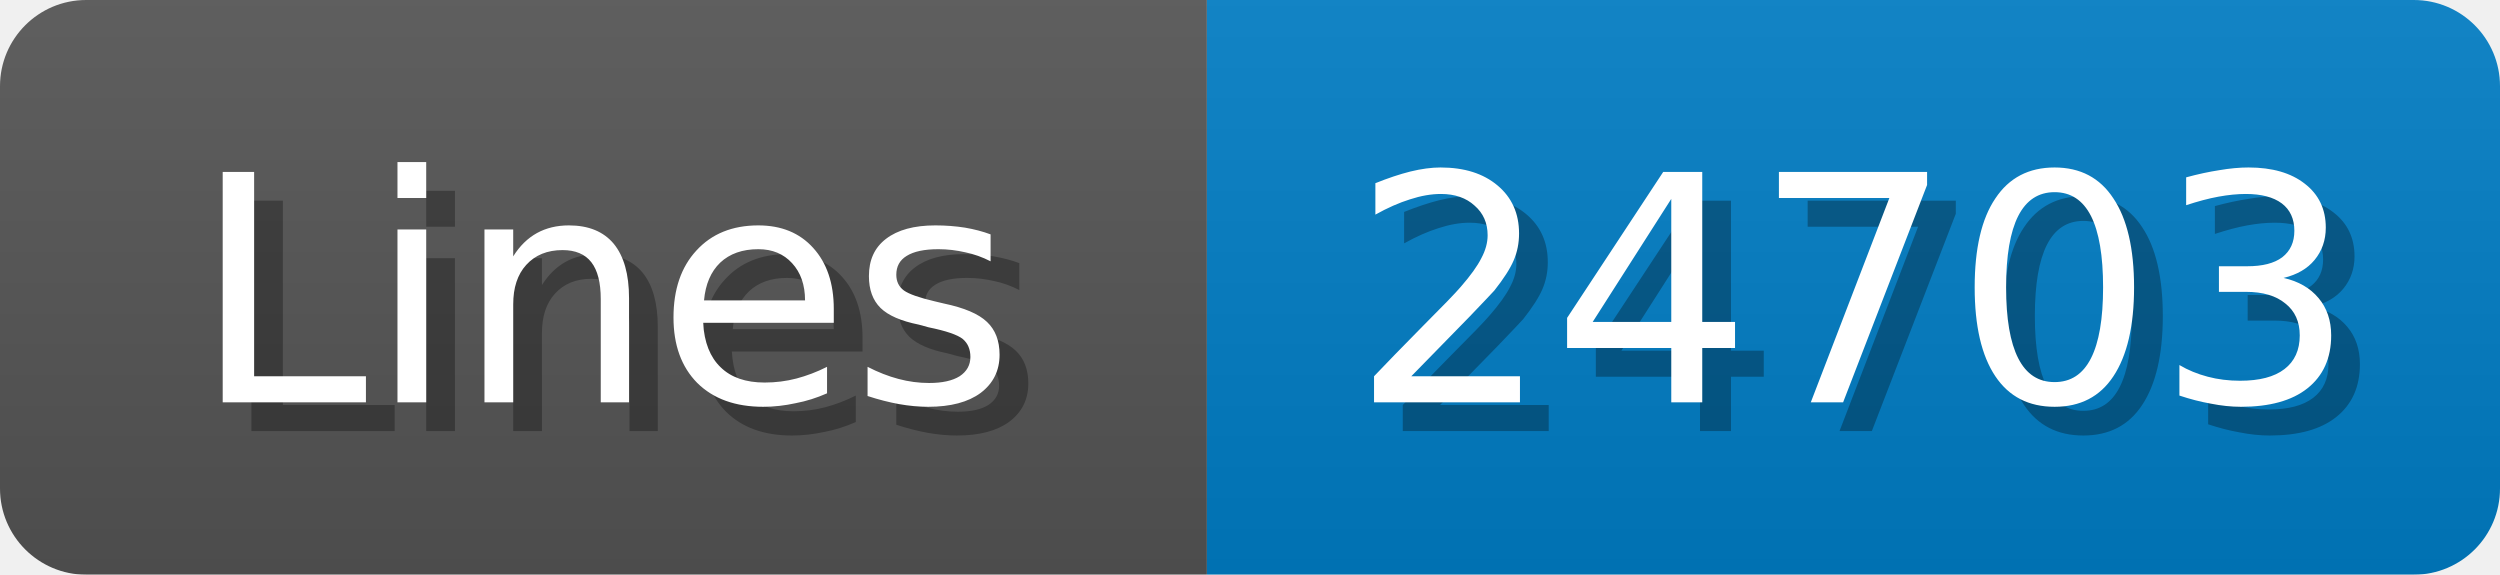
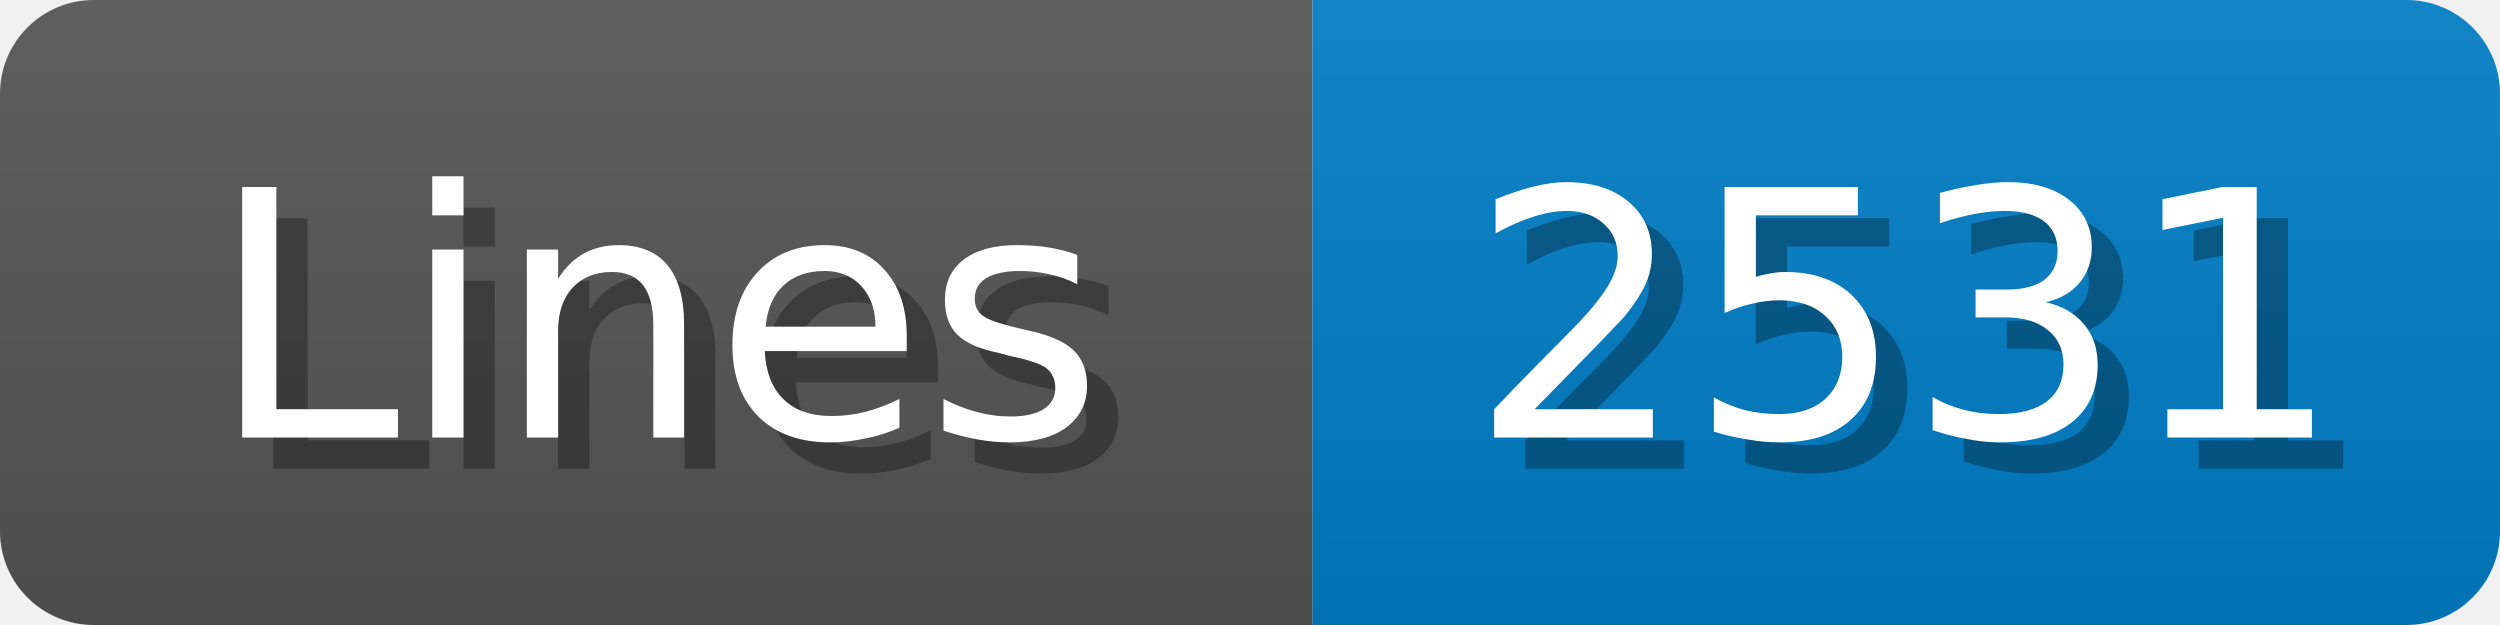
- <svg xmlns="http://www.w3.org/2000/svg" width="87" height="20">
+ <svg xmlns="http://www.w3.org/2000/svg" width="80" height="20">
  <linearGradient id="b" x2="0" y2="100%">
    <stop offset="0" stop-color="#bbb" stop-opacity=".1" />
    <stop offset="1" stop-opacity=".1" />
  </linearGradient>
  <mask id="anybadge_1">
-     <rect width="87" height="20" rx="3" fill="#fff" />
+     <rect width="80" height="20" rx="3" fill="#fff" />
  </mask>
  <g mask="url(#anybadge_1)">
    <path fill="#555" d="M0 0h42v20H0z" />
-     <path fill="#007ec6" d="M42 0h45v20H42z" />
-     <path fill="url(#b)" d="M0 0h87v20H0z" />
+     <path fill="#007ec6" d="M42 0h38v20H42z" />
+     <path fill="url(#b)" d="M0 0h80v20H0z" />
  </g>
  <g fill="#fff" text-anchor="middle" font-family="DejaVu Sans,Verdana,Geneva,sans-serif" font-size="11">
    <text x="22.0" y="15" fill="#010101" fill-opacity=".3">Lines</text>
    <text x="21.0" y="14">Lines</text>
  </g>
  <g fill="#fff" text-anchor="middle" font-family="DejaVu Sans,Verdana,Geneva,sans-serif" font-size="11">
-     <text x="65.5" y="15" fill="#010101" fill-opacity=".3">24703</text>
-     <text x="64.5" y="14">24703</text>
+     <text x="62.0" y="15" fill="#010101" fill-opacity=".3">2531</text>
+     <text x="61.0" y="14">2531</text>
  </g>
</svg>
